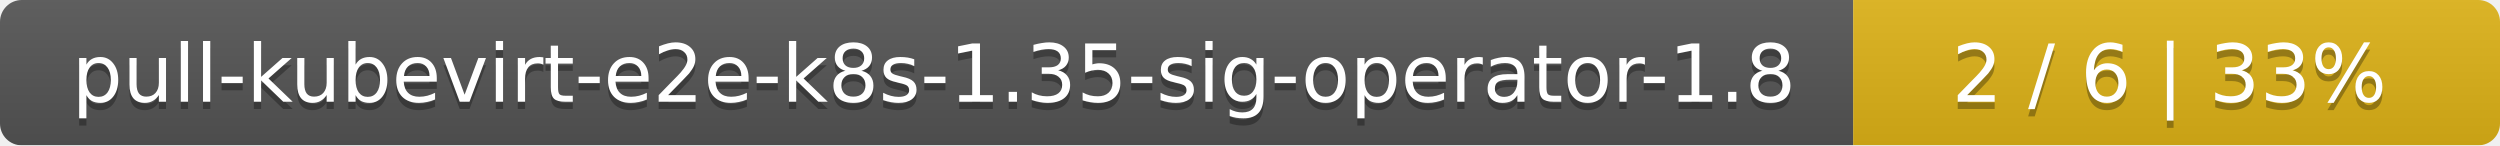
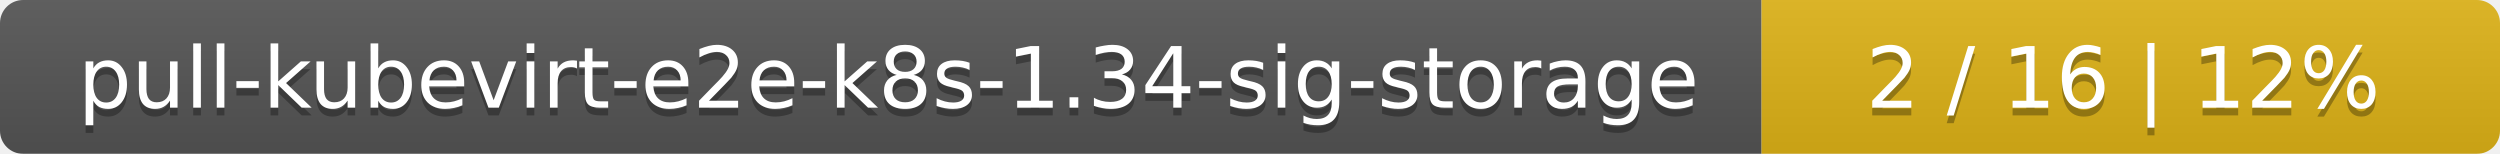
- <svg xmlns="http://www.w3.org/2000/svg" width="344" height="20">
+ <svg xmlns="http://www.w3.org/2000/svg" width="325" height="20">
  <linearGradient id="smooth" x2="0" y2="100%">
    <stop offset="0" stop-color="#bbb" stop-opacity=".1" />
    <stop offset="1" stop-opacity=".1" />
  </linearGradient>
  <mask id="round">
-     <rect width="344" height="20" rx="3" fill="#fff" />
+     <rect width="325" height="20" rx="3" fill="#fff" />
  </mask>
  <g mask="url(#round)">
-     <rect width="255" height="20" fill="#555" />
-     <rect x="255" width="89" height="20" fill="#dfb317" />
-     <rect width="344" height="20" fill="url(#smooth)" />
+     <rect width="229" height="20" fill="#555" />
+     <rect x="229" width="96" height="20" fill="#dfb317" />
+     <rect width="325" height="20" fill="url(#smooth)" />
  </g>
  <g fill="#fff" text-anchor="middle" font-family="DejaVu Sans,Verdana,Geneva,sans-serif" font-size="11">
-     <text x="128.5" y="15" fill="#010101" fill-opacity=".3">pull-kubevirt-e2e-k8s-1.35-sig-operator-1.8</text>
-     <text x="128.5" y="14">pull-kubevirt-e2e-k8s-1.35-sig-operator-1.8</text>
-     <text x="298.5" y="15" fill="#010101" fill-opacity=".3">2 / 6    |    33%</text>
-     <text x="298.5" y="14">2 / 6    |    33%</text>
+     <text x="115.5" y="15" fill="#010101" fill-opacity=".3">pull-kubevirt-e2e-k8s-1.34-sig-storage</text>
+     <text x="115.5" y="14">pull-kubevirt-e2e-k8s-1.34-sig-storage</text>
+     <text x="276" y="15" fill="#010101" fill-opacity=".3">2 / 16    |    12%</text>
+     <text x="276" y="14">2 / 16    |    12%</text>
  </g>
</svg>
